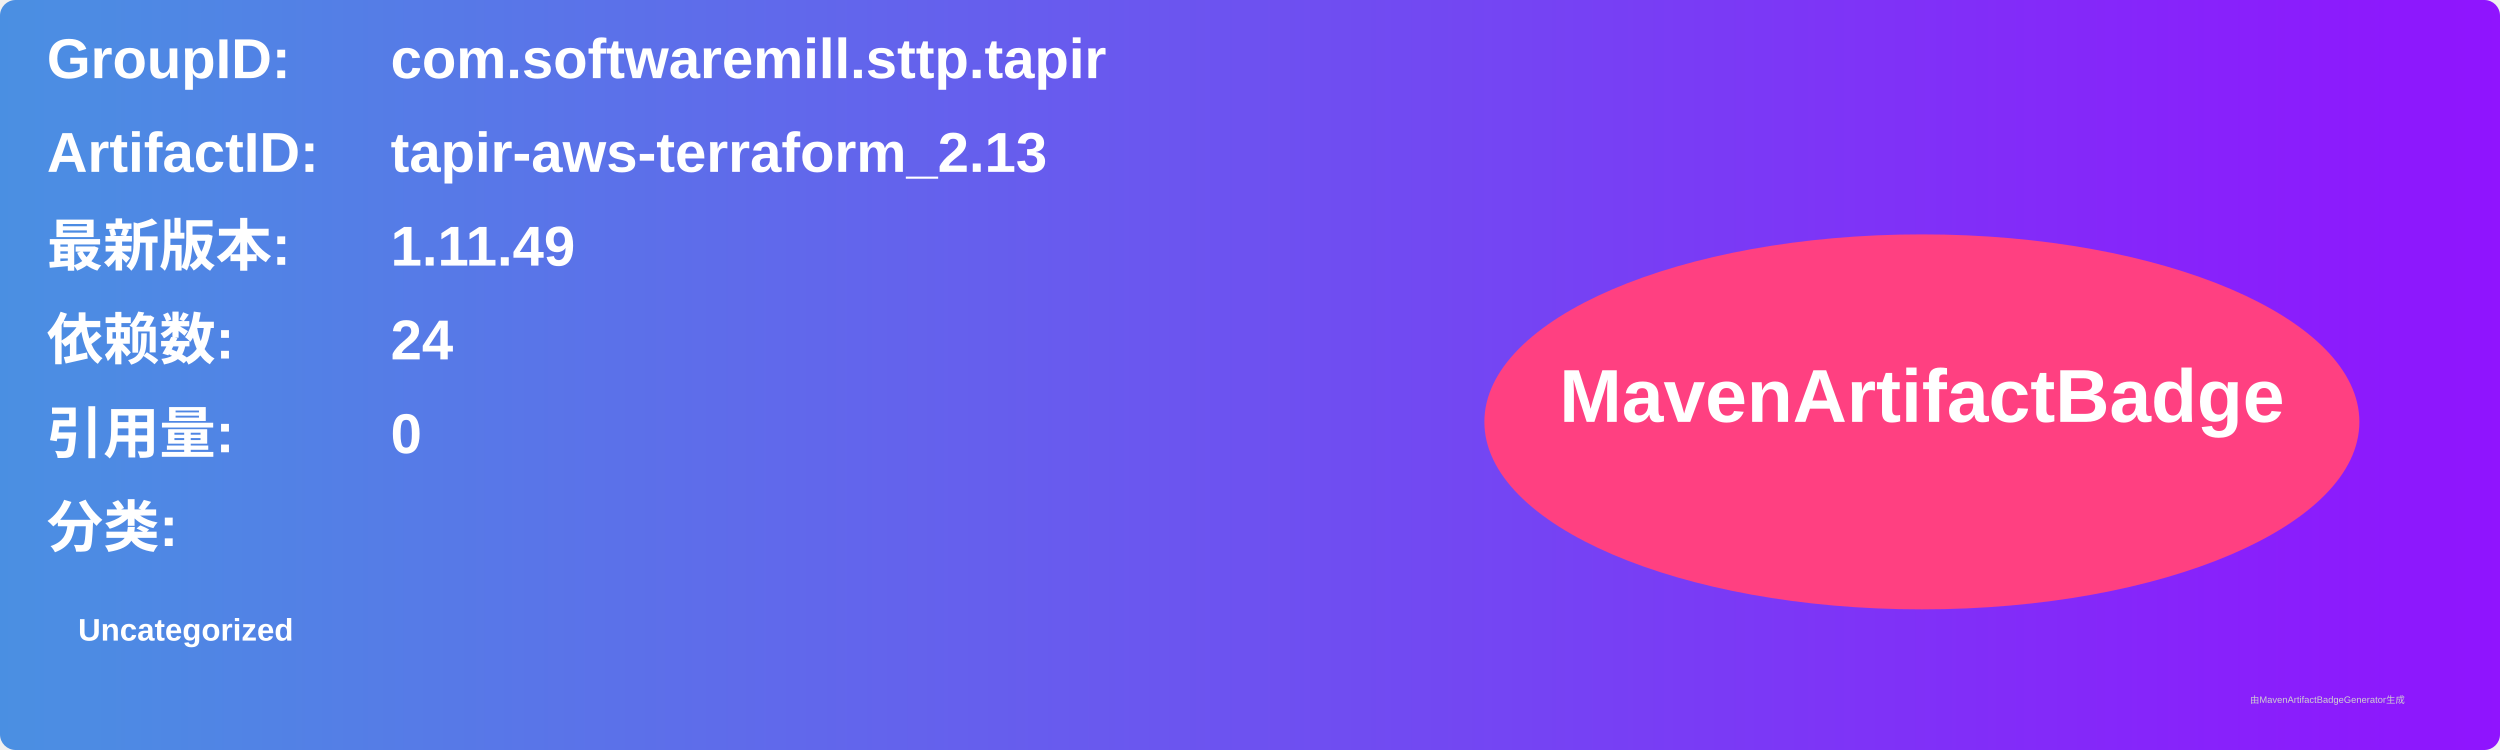
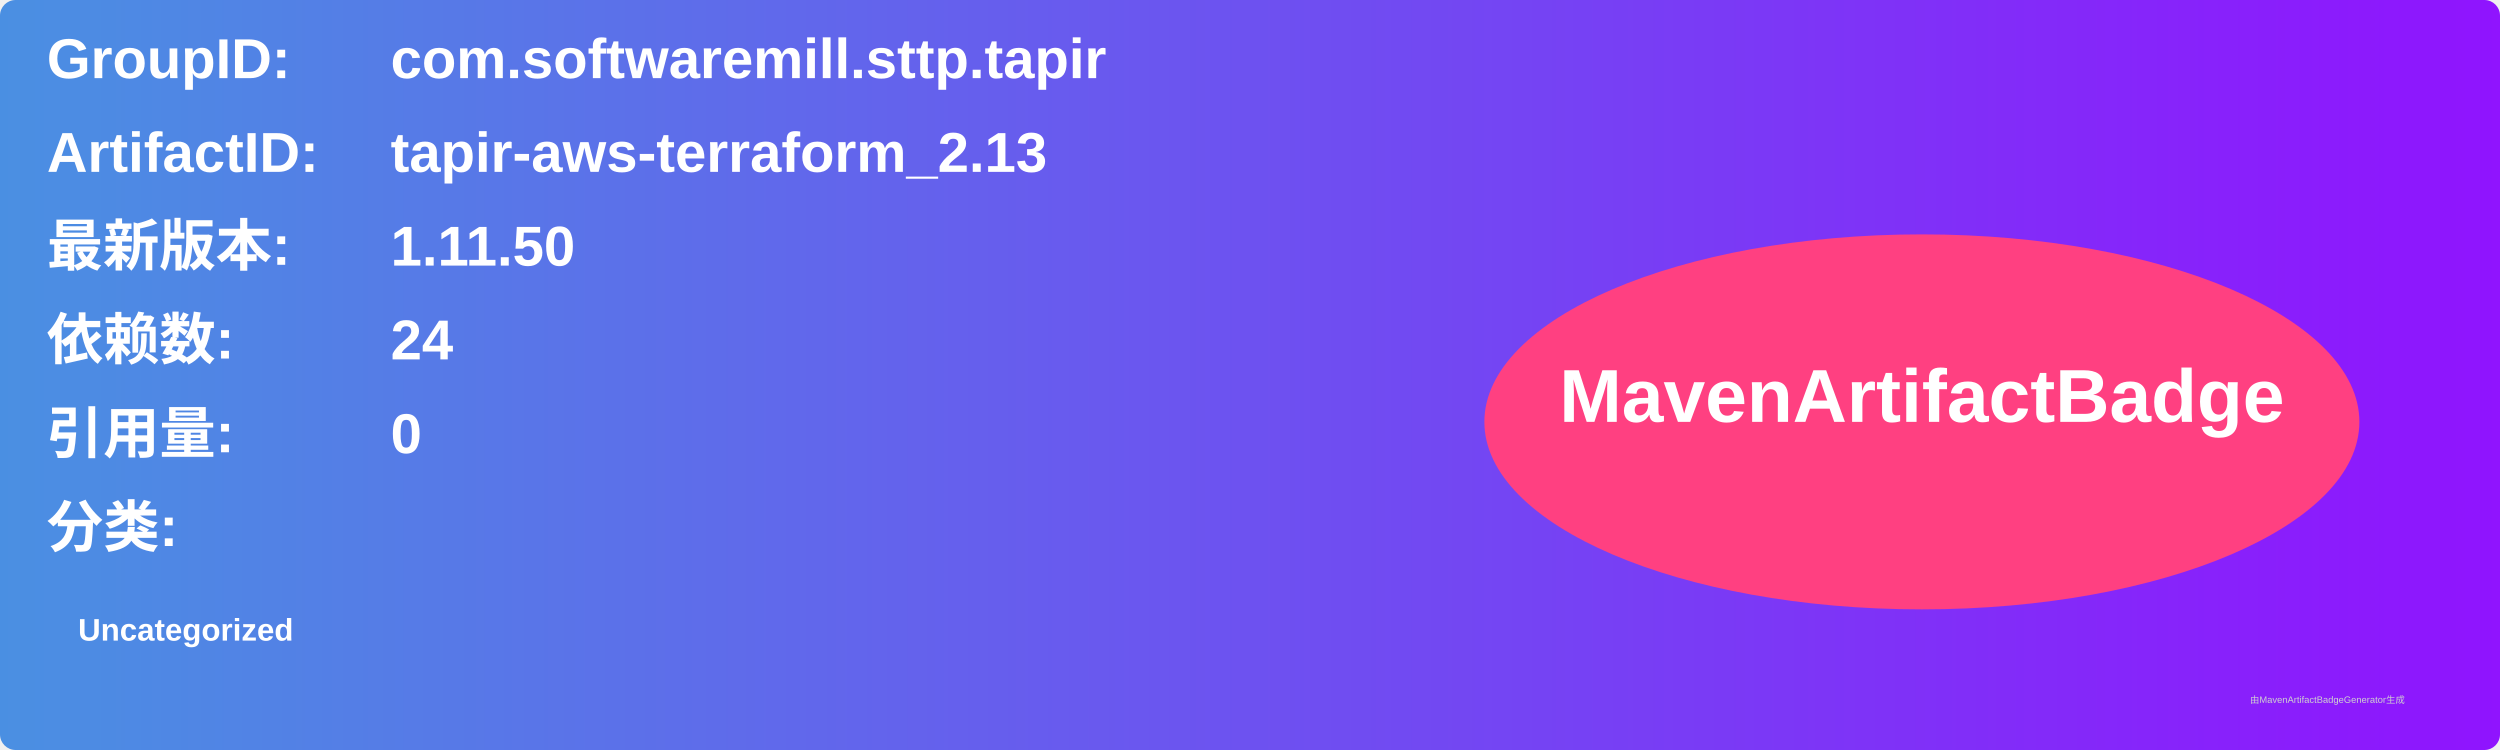
<svg xmlns="http://www.w3.org/2000/svg" width="800" height="240" viewBox="0 0 800 240">
  <linearGradient id="grad" x1="0%" y1="0%" x2="100%" y2="0%">
    <stop offset="0%" stop-color="#4a90e2" />
    <stop offset="100%" stop-color="#9013fe" />
  </linearGradient>
  <rect width="100%" height="100%" rx="5" ry="5" fill="url(#grad)" />
  <g transform="translate(15, 15)">
    <text x="0" y="10" font-family="Arial" font-size="18" fill="white" font-weight="bold" width="260">GroupID:</text>
    <text x="110" y="10" font-family="Arial" font-size="18" fill="white" font-weight="bold" width="460">com.softwaremill.sttp.tapir</text>
    <text x="0" y="40" font-family="Arial" font-size="18" fill="white" font-weight="bold" width="260">ArtifactID:</text>
    <text x="110" y="40" font-family="Arial" font-size="18" fill="white" font-weight="bold" width="460">tapir-aws-terraform_2.13</text>
    <text x="0" y="70" font-family="Arial" font-size="18" fill="white" font-weight="bold">最新版本:</text>
    <text x="110" y="70" font-family="Arial" font-size="18" fill="white" font-weight="bold">
-       <tspan font-weight="bold">1.11.49</tspan>
+       <tspan font-weight="bold">1.11.50</tspan>
    </text>
    <text x="0" y="100" font-family="Arial" font-size="18" fill="white" font-weight="bold">依赖数: </text>
    <text x="110" y="100" font-family="Arial" font-size="18" fill="white">
      <tspan font-weight="bold">24</tspan>
    </text>
    <text x="0" y="130" font-family="Arial" font-size="18" fill="white" font-weight="bold">引用量: </text>
    <text x="110" y="130" font-family="Arial" font-size="18" fill="white">
      <tspan font-weight="bold">0</tspan>
    </text>
    <text x="0" y="160" font-family="Arial" font-size="18" fill="white" font-weight="bold">分类:</text>
    <text x="10" y="190" font-family="Arial" font-size="10" fill="white">
      <tspan font-weight="bold">Uncategorized</tspan>
    </text>
    <ellipse cx="600" cy="120" rx="140" ry="60" fill="#ff4081" />
    <text x="600" y="120" text-anchor="middle" font-family="Arial" font-size="24" fill="white" font-weight="bold">MavenArtifactBadge</text>
  </g>
  <text x="720" y="225" font-family="Arial" font-size="3" fill="#d0d0d0">由MavenArtifactBadgeGenerator生成</text>
</svg>
